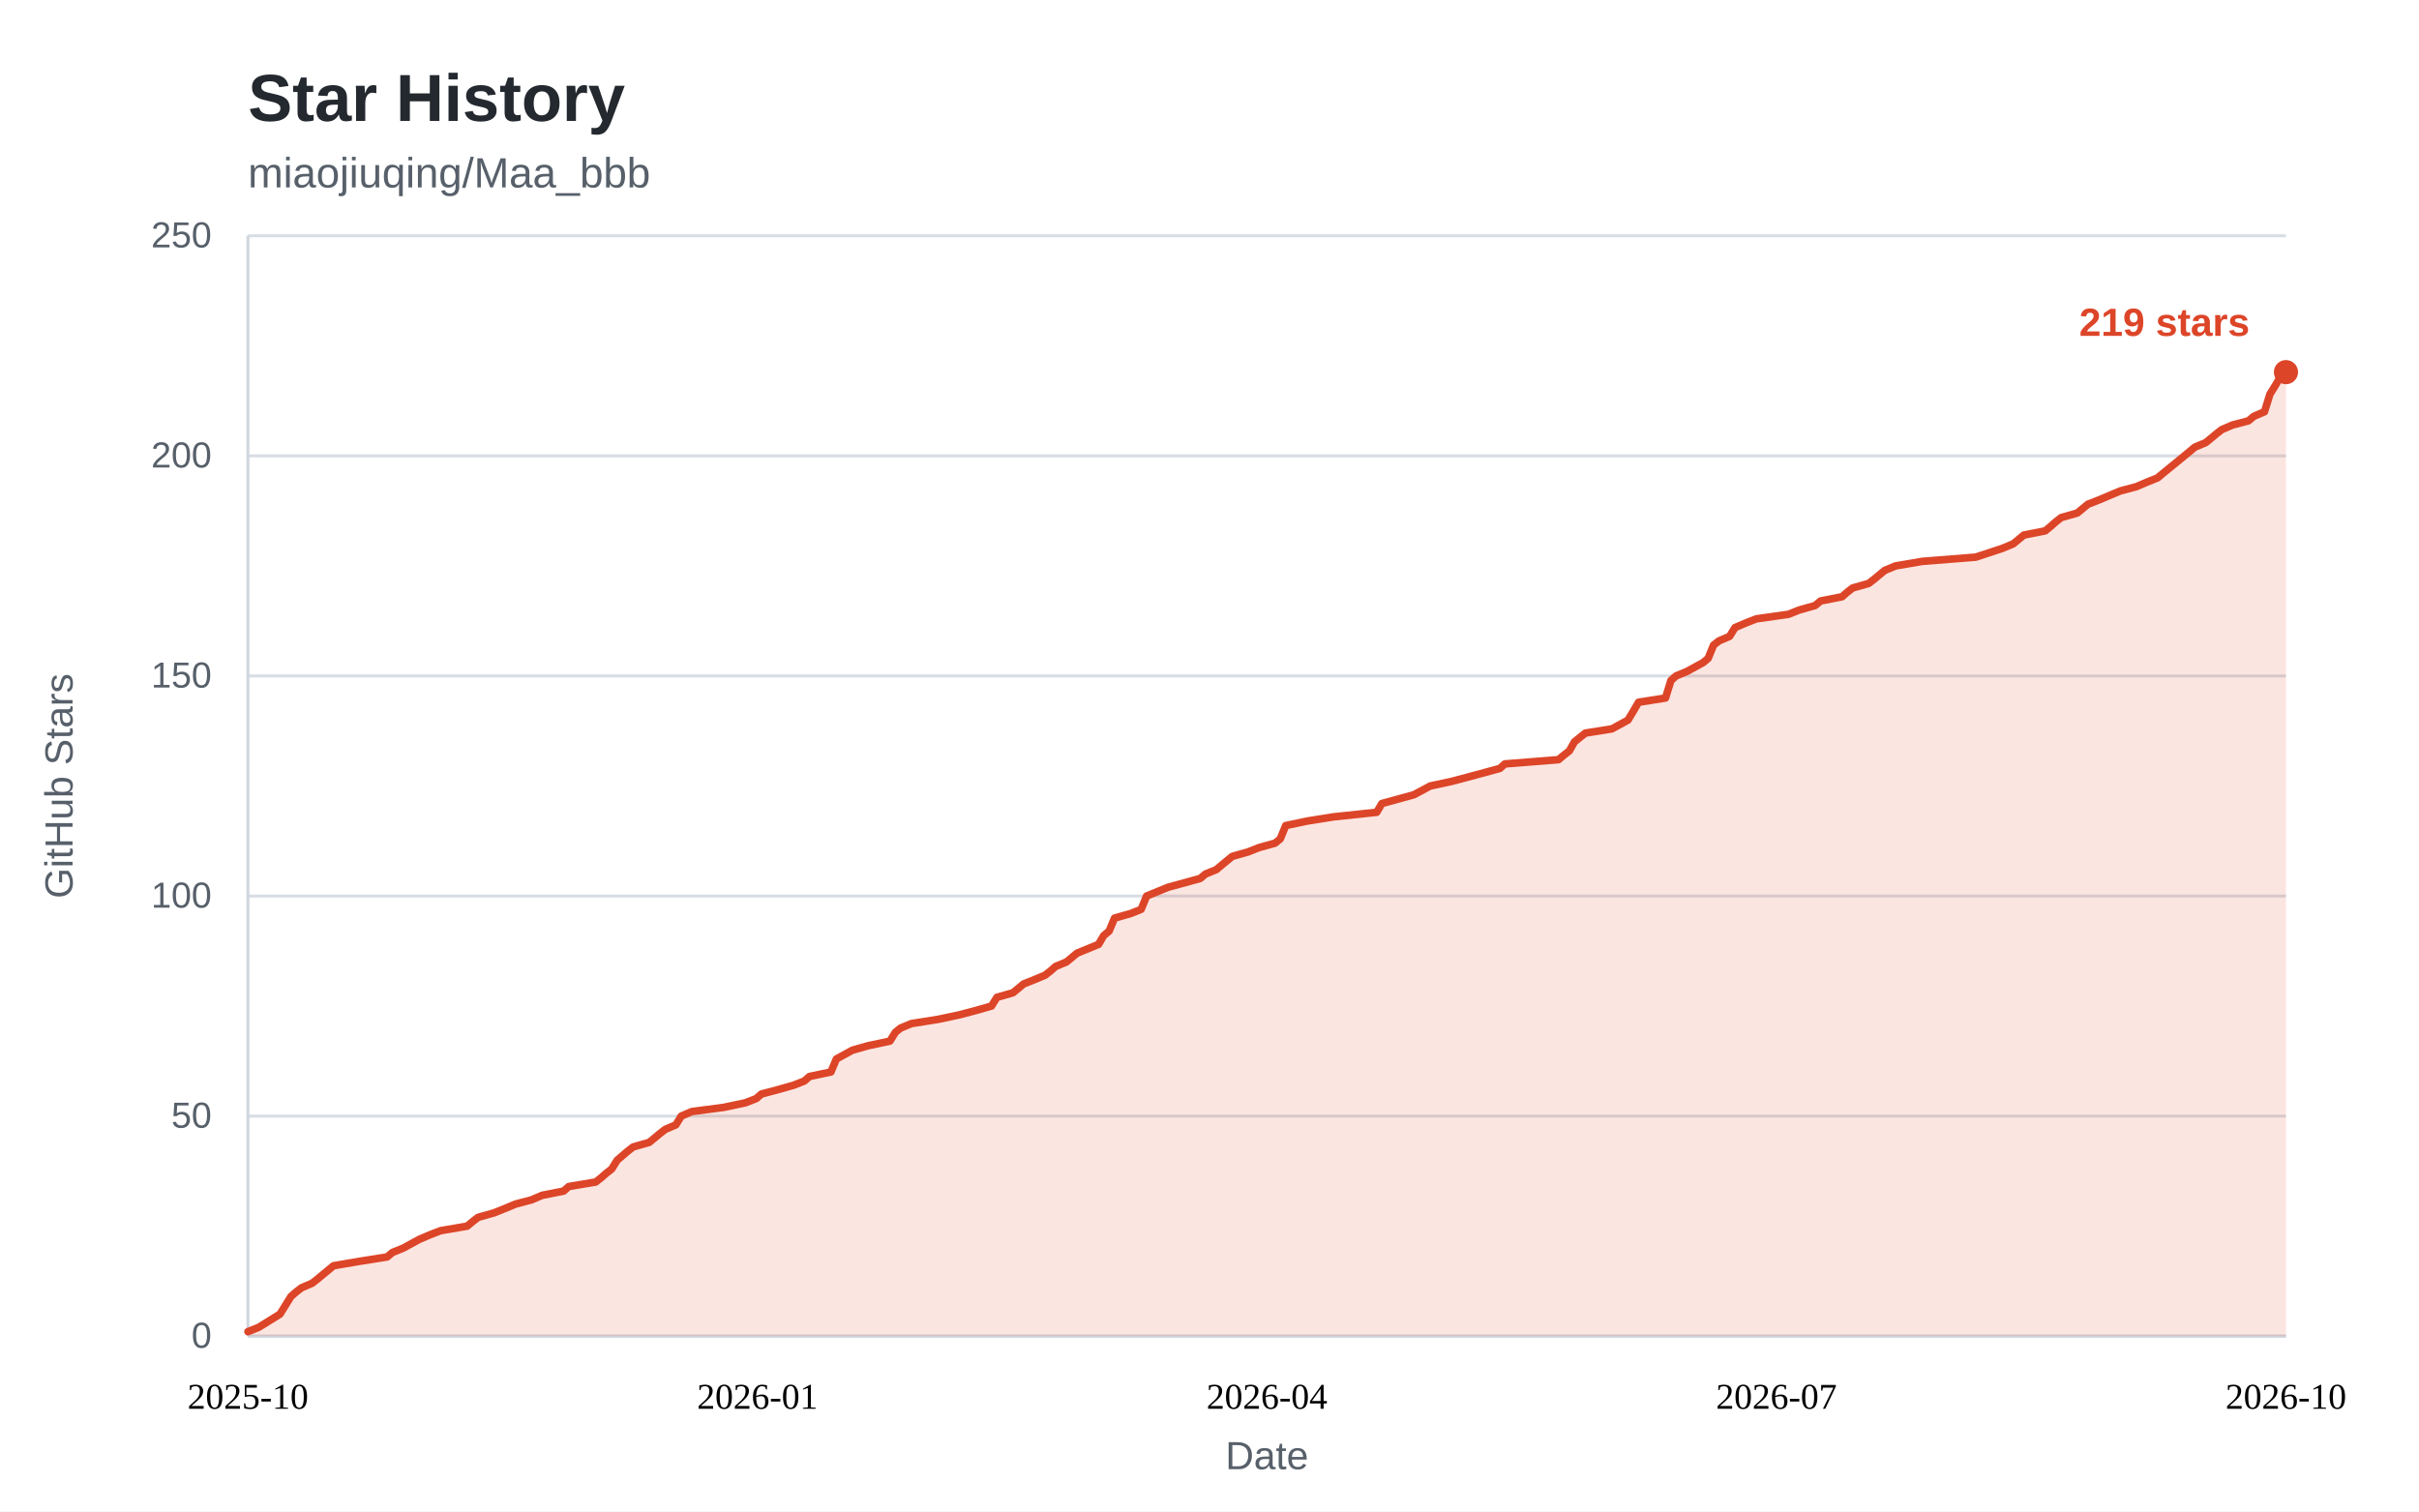
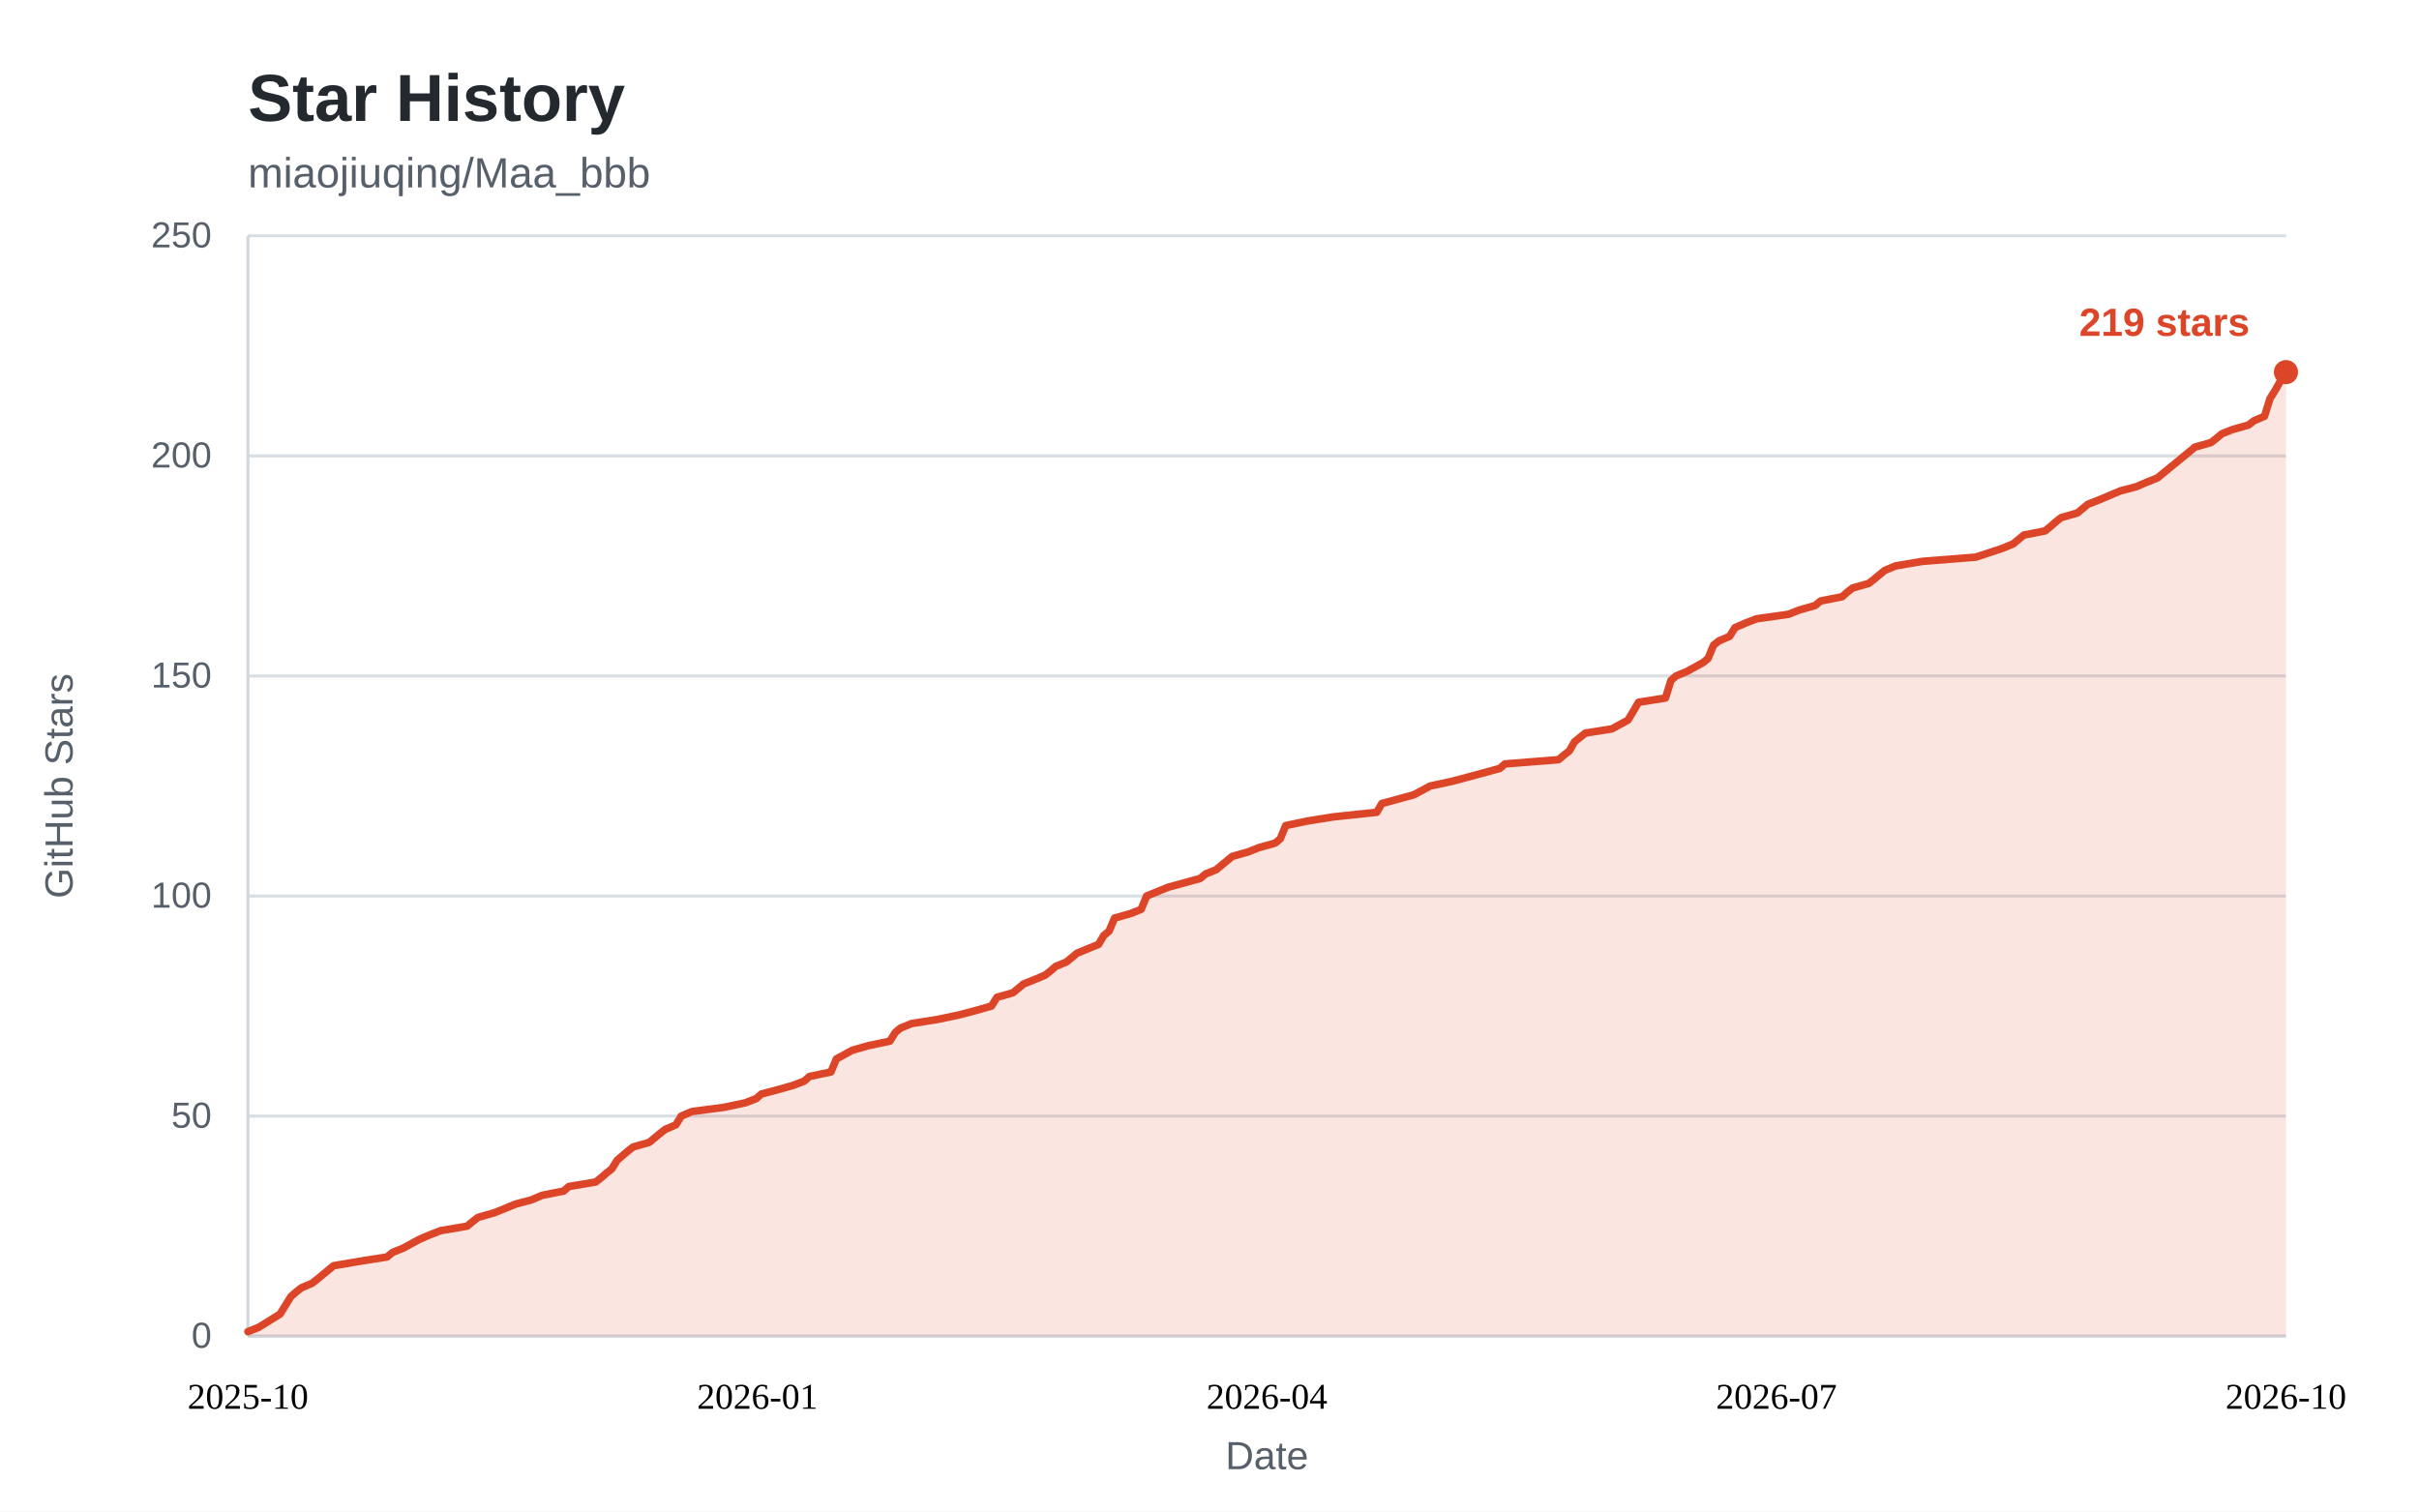
<svg xmlns="http://www.w3.org/2000/svg" width="800" height="500" viewBox="0 0 800 500" role="img" aria-labelledby="star-history-title">
  <style>
    .bg { fill: #ffffff; }
    .panel { fill: #ffffff; }
    .title { fill: #24292f; font: 600 22px "Segoe UI", "Helvetica Neue", Arial, sans-serif; }
    .subtitle { fill: #57606a; font: 400 14px "Segoe UI", "Helvetica Neue", Arial, sans-serif; }
    .tick { fill: #57606a; font: 400 12px "Segoe UI", "Helvetica Neue", Arial, sans-serif; }
    .tick line { stroke: #d8dee4; stroke-width: 1; }
    .axis { stroke: #d0d7de; stroke-width: 1; }
    .axis-label { fill: #57606a; font: 400 13px "Segoe UI", "Helvetica Neue", Arial, sans-serif; }
    .area { fill: rgba(221, 69, 40, 0.14); }
    .line { fill: none; stroke: #dd4528; stroke-width: 2.5; stroke-linejoin: round; stroke-linecap: round; }
    .dot { fill: #dd4528; }
    .value { fill: #dd4528; font: 600 13px "Segoe UI", "Helvetica Neue", Arial, sans-serif; }
    .badge { fill: #dd4528; }
    .badge-text { fill: #ffffff; font: 600 13px "Segoe UI", "Helvetica Neue", Arial, sans-serif; }
    @media (prefers-color-scheme: dark) {
      .bg, .panel { fill: #0d1117; }
      .title { fill: #e6edf3; }
      .subtitle, .tick, .axis-label { fill: #8b949e; }
      .tick line { stroke: #21262d; }
      .axis { stroke: #30363d; }
      .area { fill: rgba(255, 123, 90, 0.15); }
      .line { stroke: #ff7b5a; }
      .dot { fill: #ff7b5a; }
      .value { fill: #ff7b5a; }
      .badge { fill: #ff7b5a; }
      .badge-text { fill: #0d1117; }
    }
  </style>
  <rect class="bg" x="0" y="0" width="800" height="500" />
  <text class="title" x="82" y="40">Star History</text>
  <text class="subtitle" x="82" y="62">miaojiuqing/Maa_bbb</text>
  <g class="ticks">
    <g class="tick">
      <line x1="82" y1="442.0" x2="756.0" y2="442.0" />
      <text x="70" y="442.0" dy="0.32em" text-anchor="end">0</text>
    </g>
    <g class="tick">
      <line x1="82" y1="369.2" x2="756.0" y2="369.2" />
      <text x="70" y="369.2" dy="0.32em" text-anchor="end">50</text>
    </g>
    <g class="tick">
      <line x1="82" y1="296.4" x2="756.0" y2="296.4" />
      <text x="70" y="296.4" dy="0.32em" text-anchor="end">100</text>
    </g>
    <g class="tick">
      <line x1="82" y1="223.6" x2="756.0" y2="223.6" />
      <text x="70" y="223.6" dy="0.32em" text-anchor="end">150</text>
    </g>
    <g class="tick">
      <line x1="82" y1="150.8" x2="756.0" y2="150.8" />
      <text x="70" y="150.8" dy="0.32em" text-anchor="end">200</text>
    </g>
    <g class="tick">
      <line x1="82" y1="78.0" x2="756.0" y2="78.0" />
      <text x="70" y="78.0" dy="0.32em" text-anchor="end">250</text>
    </g>
  </g>
  <line class="axis" x1="82" y1="442.0" x2="756.0" y2="442.0" />
  <line class="axis" x1="82" y1="78" x2="82" y2="442.0" />
-   <path class="area" d="M82.0 440.5 L85.5 439.1 L92.6 434.7 L96.2 428.9 L97.9 427.4 L99.7 426.0 L103.2 424.5 L105.0 423.1 L106.8 421.6 L108.5 420.2 L110.3 418.7 L119.1 417.2 L128.0 415.8 L129.8 414.3 L133.3 412.9 L138.6 410.0 L142.1 408.5 L145.7 407.1 L154.5 405.6 L156.3 404.1 L158.1 402.7 L163.4 401.2 L166.9 399.8 L170.5 398.3 L175.8 396.9 L179.3 395.4 L186.4 394.0 L188.1 392.5 L197.0 391.0 L198.8 389.6 L200.5 388.1 L202.3 386.7 L204.1 383.8 L207.6 380.8 L209.4 379.4 L214.7 377.9 L216.4 376.5 L218.2 375.0 L220.0 373.6 L223.5 372.1 L225.3 369.2 L228.8 367.7 L239.4 366.3 L246.5 364.8 L250.1 363.4 L251.8 361.9 L257.1 360.5 L262.4 359.0 L266.0 357.6 L267.7 356.1 L274.8 354.6 L276.6 350.3 L281.9 347.4 L287.2 345.9 L294.3 344.4 L296.1 341.5 L297.8 340.1 L301.4 338.6 L310.2 337.2 L317.3 335.7 L322.6 334.3 L327.9 332.8 L329.7 329.9 L335.0 328.4 L336.7 327.0 L338.5 325.5 L342.0 324.1 L345.6 322.6 L347.4 321.2 L349.1 319.7 L352.7 318.2 L354.4 316.8 L356.2 315.3 L363.3 312.4 L365.0 309.5 L366.8 308.0 L368.6 303.7 L373.9 302.2 L377.4 300.8 L379.2 296.4 L386.3 293.5 L396.9 290.6 L398.7 289.1 L402.2 287.7 L404.0 286.2 L405.7 284.8 L407.5 283.3 L412.8 281.8 L416.3 280.4 L421.7 278.9 L423.4 277.5 L425.2 273.1 L432.3 271.6 L441.1 270.2 L455.3 268.7 L457.0 265.8 L467.6 262.9 L473.0 260.0 L480.0 258.5 L485.3 257.1 L496.0 254.2 L497.7 252.7 L515.4 251.3 L517.2 249.8 L519.0 248.4 L520.7 245.4 L524.3 242.5 L533.1 241.1 L538.4 238.2 L540.2 235.2 L541.9 232.3 L550.8 230.9 L552.6 225.1 L554.3 223.6 L557.9 222.1 L563.2 219.2 L564.9 217.8 L566.7 213.4 L568.5 212.0 L572.0 210.5 L573.8 207.6 L577.3 206.1 L580.9 204.7 L591.5 203.2 L595.0 201.8 L600.3 200.3 L602.1 198.8 L609.2 197.4 L610.9 195.9 L612.7 194.5 L618.0 193.0 L619.8 191.6 L621.6 190.1 L623.3 188.7 L626.9 187.2 L635.7 185.7 L653.4 184.3 L662.2 181.4 L665.8 179.9 L667.5 178.5 L669.3 177.0 L676.4 175.6 L678.2 174.1 L679.9 172.6 L681.7 171.2 L687.0 169.7 L690.5 166.8 L694.1 165.4 L701.2 162.4 L706.5 161.0 L710.0 159.5 L713.5 158.1 L715.3 156.6 L722.4 150.8 L725.9 147.9 L729.5 146.4 L731.2 145.0 L733.0 143.5 L734.8 142.1 L738.3 140.6 L743.6 139.2 L745.4 137.7 L748.9 136.2 L750.7 130.4 L752.5 127.5 L754.2 124.6 L756.0 123.1 L756.0 442.0 L82 442.0 Z" />
-   <path class="line" d="M82.0 440.5 L85.5 439.1 L92.6 434.7 L96.2 428.9 L97.9 427.4 L99.7 426.0 L103.2 424.5 L105.0 423.1 L106.8 421.6 L108.5 420.2 L110.3 418.7 L119.1 417.2 L128.0 415.8 L129.8 414.3 L133.3 412.9 L138.6 410.0 L142.1 408.5 L145.7 407.1 L154.5 405.6 L156.3 404.1 L158.1 402.7 L163.4 401.2 L166.9 399.8 L170.5 398.3 L175.8 396.9 L179.3 395.4 L186.4 394.0 L188.1 392.5 L197.0 391.0 L198.8 389.6 L200.5 388.1 L202.3 386.7 L204.1 383.8 L207.6 380.8 L209.4 379.4 L214.7 377.9 L216.4 376.5 L218.2 375.0 L220.0 373.6 L223.5 372.1 L225.3 369.2 L228.8 367.7 L239.4 366.3 L246.5 364.8 L250.1 363.4 L251.8 361.9 L257.1 360.5 L262.4 359.0 L266.0 357.6 L267.7 356.1 L274.8 354.6 L276.6 350.3 L281.9 347.4 L287.2 345.9 L294.3 344.4 L296.1 341.5 L297.8 340.1 L301.4 338.6 L310.2 337.2 L317.3 335.7 L322.6 334.3 L327.9 332.8 L329.7 329.9 L335.0 328.4 L336.7 327.0 L338.5 325.5 L342.0 324.1 L345.6 322.6 L347.4 321.2 L349.1 319.7 L352.7 318.2 L354.4 316.8 L356.2 315.3 L363.3 312.4 L365.0 309.5 L366.8 308.0 L368.6 303.7 L373.9 302.2 L377.4 300.8 L379.2 296.4 L386.3 293.5 L396.9 290.6 L398.7 289.1 L402.2 287.7 L404.0 286.2 L405.7 284.8 L407.5 283.3 L412.8 281.8 L416.3 280.4 L421.7 278.9 L423.4 277.5 L425.2 273.1 L432.3 271.6 L441.1 270.2 L455.3 268.7 L457.0 265.8 L467.6 262.9 L473.0 260.0 L480.0 258.5 L485.3 257.1 L496.0 254.2 L497.7 252.7 L515.4 251.3 L517.2 249.8 L519.0 248.4 L520.7 245.4 L524.3 242.5 L533.1 241.1 L538.4 238.2 L540.2 235.2 L541.9 232.3 L550.8 230.9 L552.6 225.1 L554.3 223.6 L557.9 222.1 L563.2 219.2 L564.9 217.8 L566.7 213.4 L568.5 212.0 L572.0 210.5 L573.8 207.6 L577.3 206.1 L580.9 204.7 L591.5 203.2 L595.0 201.8 L600.3 200.3 L602.1 198.8 L609.2 197.4 L610.9 195.9 L612.7 194.5 L618.0 193.0 L619.8 191.6 L621.6 190.1 L623.3 188.7 L626.9 187.2 L635.7 185.7 L653.4 184.3 L662.2 181.4 L665.8 179.9 L667.5 178.5 L669.3 177.0 L676.4 175.6 L678.2 174.1 L679.9 172.6 L681.7 171.2 L687.0 169.7 L690.5 166.8 L694.1 165.4 L701.2 162.4 L706.5 161.0 L710.0 159.5 L713.5 158.1 L715.3 156.6 L722.4 150.8 L725.9 147.9 L729.5 146.4 L731.2 145.0 L733.0 143.5 L734.8 142.1 L738.3 140.6 L743.6 139.2 L745.4 137.7 L748.9 136.2 L750.7 130.4 L752.5 127.5 L754.2 124.6 L756.0 123.1" />
+   <path class="area" d="M82.0 440.5 L85.5 439.1 L92.6 434.7 L96.2 428.9 L97.9 427.4 L99.7 426.0 L103.2 424.5 L105.0 423.1 L106.8 421.6 L108.5 420.2 L110.3 418.7 L119.1 417.2 L128.0 415.8 L129.8 414.3 L133.3 412.9 L138.6 410.0 L142.1 408.5 L145.7 407.1 L154.5 405.6 L156.3 404.1 L158.1 402.7 L163.4 401.2 L166.9 399.8 L170.5 398.3 L175.8 396.9 L179.3 395.4 L186.4 394.0 L188.1 392.5 L197.0 391.0 L198.8 389.6 L200.5 388.1 L202.3 386.7 L204.1 383.8 L207.6 380.8 L209.4 379.4 L214.7 377.9 L216.4 376.5 L218.2 375.0 L220.0 373.6 L223.5 372.1 L225.3 369.2 L228.8 367.7 L239.4 366.3 L246.5 364.8 L250.1 363.4 L251.8 361.9 L257.1 360.5 L262.4 359.0 L266.0 357.6 L267.7 356.1 L274.8 354.6 L276.6 350.3 L281.9 347.4 L287.2 345.9 L294.3 344.4 L296.1 341.5 L297.8 340.1 L301.4 338.6 L310.2 337.2 L317.3 335.7 L322.6 334.3 L327.9 332.8 L329.7 329.9 L335.0 328.4 L336.7 327.0 L338.5 325.5 L342.0 324.1 L345.6 322.6 L347.4 321.2 L349.1 319.7 L352.7 318.2 L354.4 316.8 L356.2 315.3 L363.3 312.4 L365.0 309.5 L366.8 308.0 L368.6 303.7 L373.9 302.2 L377.4 300.8 L379.2 296.4 L386.3 293.5 L396.9 290.6 L398.7 289.1 L402.2 287.7 L404.0 286.2 L405.7 284.8 L407.5 283.3 L412.8 281.8 L416.3 280.4 L421.7 278.9 L423.4 277.5 L425.2 273.1 L432.3 271.6 L441.1 270.2 L455.3 268.7 L457.0 265.8 L467.6 262.9 L473.0 260.0 L480.0 258.5 L485.3 257.1 L496.0 254.2 L497.7 252.7 L515.4 251.3 L517.2 249.8 L519.0 248.4 L520.7 245.4 L524.3 242.5 L533.1 241.1 L538.4 238.2 L540.2 235.2 L541.9 232.3 L550.8 230.9 L552.6 225.1 L554.3 223.6 L557.9 222.1 L563.2 219.2 L564.9 217.8 L566.7 213.4 L568.5 212.0 L572.0 210.5 L573.8 207.6 L577.3 206.1 L580.9 204.7 L591.5 203.2 L595.0 201.8 L600.3 200.3 L602.1 198.8 L609.2 197.4 L610.9 195.9 L612.7 194.5 L618.0 193.0 L619.8 191.6 L621.6 190.1 L623.3 188.7 L626.9 187.2 L635.7 185.7 L653.4 184.3 L662.2 181.4 L665.8 179.9 L667.5 178.5 L669.3 177.0 L676.4 175.6 L678.2 174.1 L679.9 172.6 L681.7 171.2 L687.0 169.7 L690.5 166.8 L694.1 165.4 L701.2 162.4 L706.5 161.0 L710.0 159.5 L713.5 158.1 L715.3 156.6 L722.4 150.8 L725.9 147.9 L731.2 146.4 L733.0 145.0 L734.8 143.5 L738.3 142.1 L743.6 140.6 L745.4 139.2 L748.9 137.7 L750.7 131.9 L752.5 129.0 L754.2 126.0 L756.0 123.1 L756.0 442.0 L82 442.0 Z" />
+   <path class="line" d="M82.0 440.5 L85.5 439.1 L92.6 434.7 L96.2 428.9 L97.9 427.4 L99.7 426.0 L103.2 424.5 L105.0 423.1 L106.8 421.6 L108.5 420.2 L110.3 418.7 L119.1 417.2 L128.0 415.8 L129.8 414.3 L133.3 412.9 L138.6 410.0 L142.1 408.5 L145.7 407.1 L154.5 405.6 L156.3 404.1 L158.1 402.7 L163.4 401.2 L166.9 399.8 L170.5 398.3 L175.8 396.9 L179.3 395.4 L186.4 394.0 L188.1 392.5 L197.0 391.0 L198.8 389.6 L200.5 388.1 L202.3 386.7 L204.1 383.8 L207.6 380.8 L209.4 379.4 L214.7 377.9 L216.4 376.5 L218.2 375.0 L220.0 373.6 L223.5 372.1 L225.3 369.2 L228.8 367.7 L239.4 366.3 L246.5 364.8 L250.1 363.4 L251.8 361.9 L257.1 360.5 L262.4 359.0 L266.0 357.6 L267.7 356.1 L274.8 354.6 L276.6 350.3 L281.9 347.4 L287.2 345.9 L294.3 344.4 L296.1 341.5 L297.8 340.1 L301.4 338.6 L310.2 337.2 L317.3 335.7 L322.6 334.3 L327.9 332.8 L329.7 329.9 L335.0 328.4 L336.7 327.0 L338.5 325.5 L342.0 324.1 L345.6 322.6 L347.4 321.2 L349.1 319.7 L352.7 318.2 L354.4 316.8 L356.2 315.3 L363.3 312.4 L365.0 309.5 L366.8 308.0 L368.6 303.7 L373.9 302.2 L377.4 300.8 L379.2 296.4 L386.3 293.5 L396.9 290.6 L398.7 289.1 L402.2 287.7 L404.0 286.2 L405.7 284.8 L407.5 283.3 L412.8 281.8 L416.3 280.4 L421.7 278.9 L423.4 277.5 L425.2 273.1 L432.3 271.6 L441.1 270.2 L455.3 268.7 L457.0 265.8 L467.6 262.9 L473.0 260.0 L480.0 258.5 L485.3 257.1 L496.0 254.2 L497.7 252.7 L515.4 251.3 L517.2 249.8 L519.0 248.4 L520.7 245.4 L524.3 242.5 L533.1 241.1 L538.4 238.2 L540.2 235.2 L541.9 232.3 L550.8 230.9 L552.6 225.1 L554.3 223.6 L557.9 222.1 L563.2 219.2 L564.9 217.8 L566.7 213.4 L568.5 212.0 L572.0 210.5 L573.8 207.6 L577.3 206.1 L580.9 204.7 L591.5 203.2 L595.0 201.8 L600.3 200.3 L602.1 198.8 L609.2 197.4 L610.9 195.9 L612.7 194.5 L618.0 193.0 L619.8 191.6 L621.6 190.1 L623.3 188.7 L626.9 187.2 L635.7 185.7 L653.4 184.3 L662.2 181.4 L665.8 179.9 L667.5 178.5 L669.3 177.0 L676.4 175.6 L678.2 174.1 L679.9 172.6 L681.7 171.2 L687.0 169.7 L690.5 166.8 L694.1 165.4 L701.2 162.4 L706.5 161.0 L710.0 159.5 L713.5 158.1 L715.3 156.6 L722.4 150.8 L725.9 147.9 L731.2 146.4 L733.0 145.0 L734.8 143.5 L738.3 142.1 L743.6 140.6 L745.4 139.2 L748.9 137.7 L750.7 131.9 L752.5 129.0 L754.2 126.0 L756.0 123.1" />
  <g class="xaxis" text-anchor="middle">
    <text x="82.0" y="466.0" text-anchor="middle">2025-10</text>
    <text x="250.5" y="466.0" text-anchor="middle">2026-01</text>
    <text x="419.0" y="466.0" text-anchor="middle">2026-04</text>
    <text x="587.5" y="466.0" text-anchor="middle">2026-07</text>
    <text x="756.0" y="466.0" text-anchor="middle">2026-10</text>
  </g>
  <circle class="dot" cx="756.0" cy="123.1" r="4" />
  <text class="value" x="744.0" y="111.1" text-anchor="end">219 stars</text>
  <text class="axis-label" x="419.0" y="486" text-anchor="middle">Date</text>
  <text class="axis-label" transform="rotate(-90)" x="-260" y="24" text-anchor="middle">GitHub Stars</text>
</svg>
